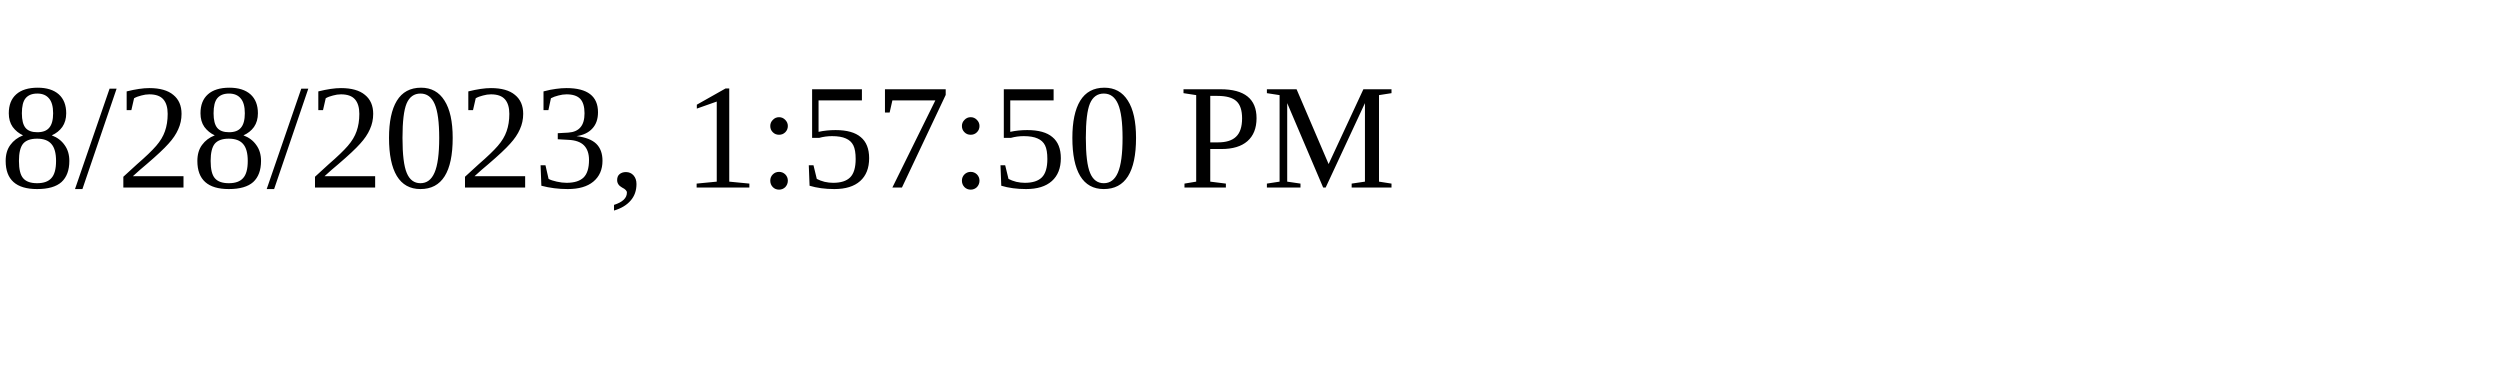
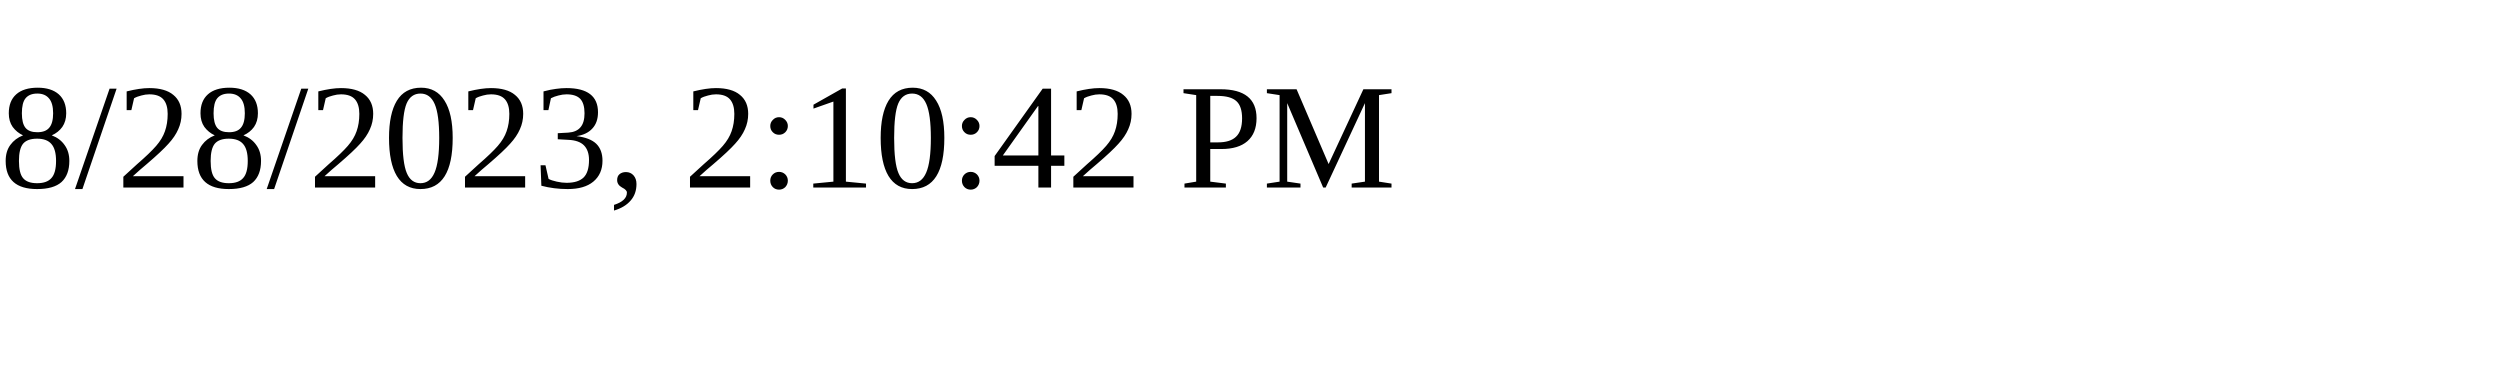
<svg xmlns="http://www.w3.org/2000/svg" height="30" width="200">
-   <text x="0" y="15">8/28/2023, 1:57:50 PM</text>
+   <text x="0" y="15">8/28/2023, 2:10:42 PM</text>
</svg>
